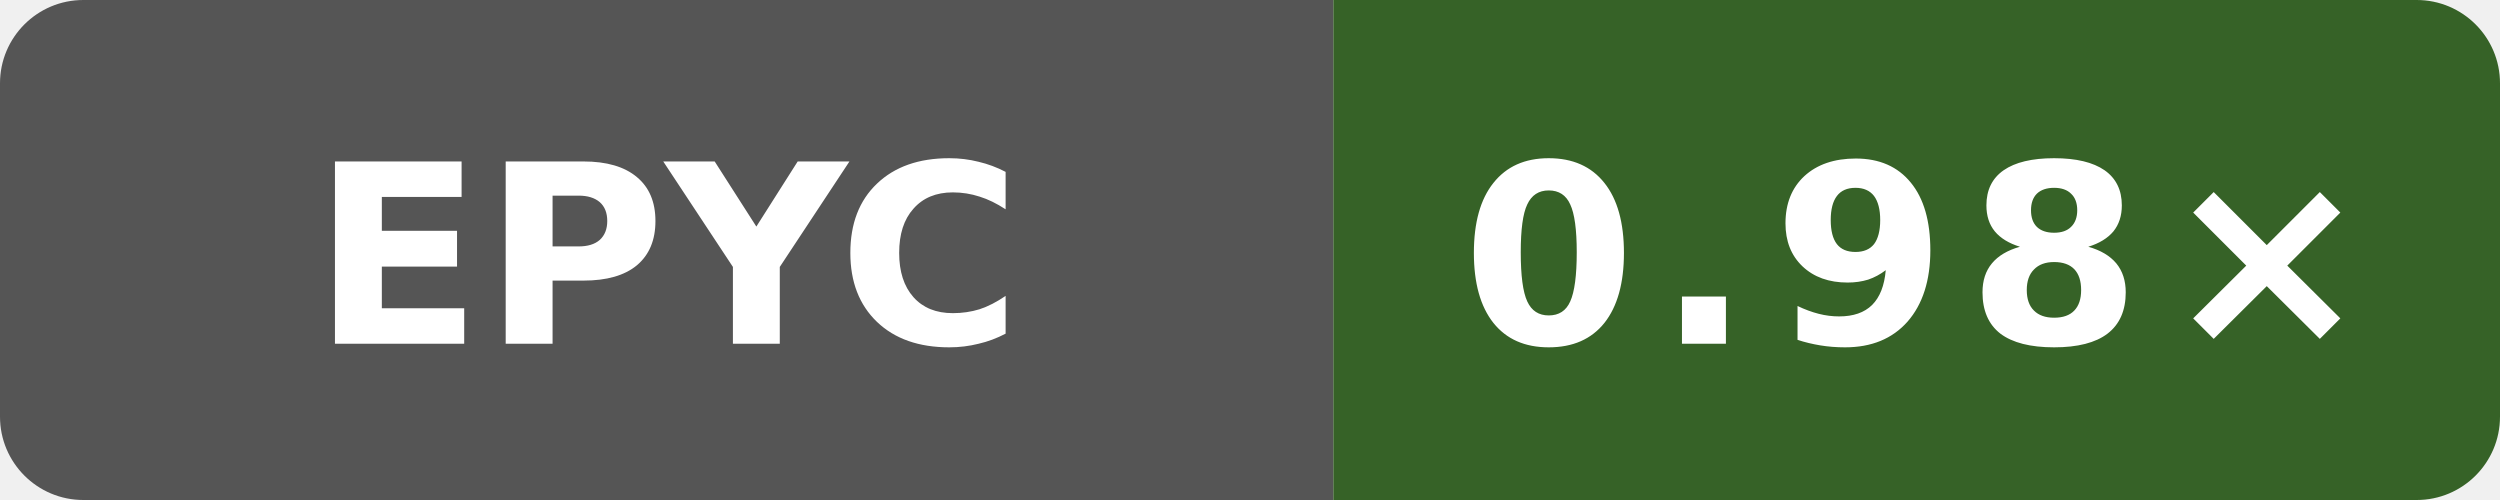
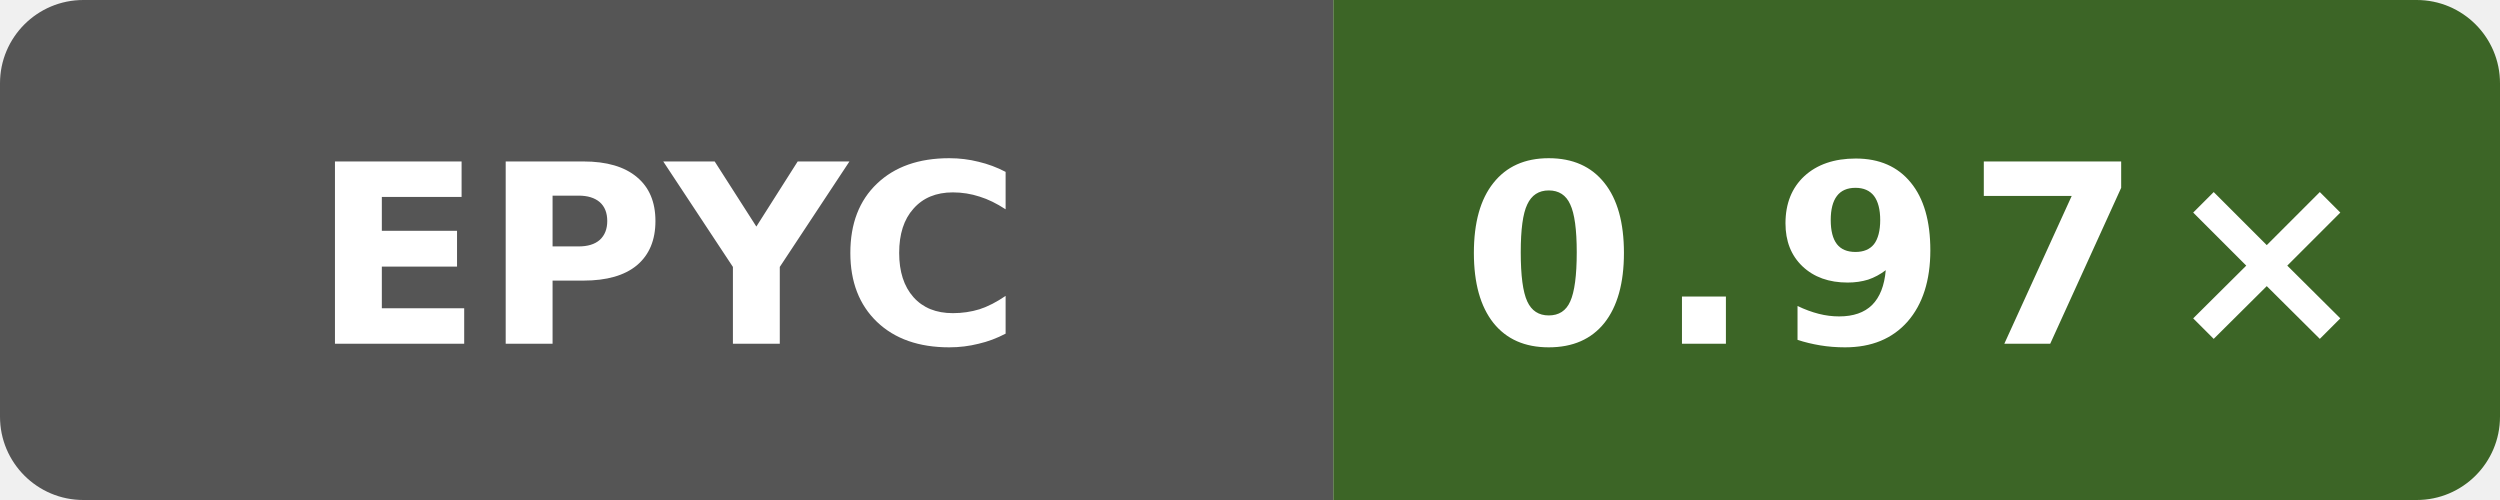
- <svg xmlns="http://www.w3.org/2000/svg" width="120" height="24" viewBox="0 0 120 24" role="img" aria-label="self-built speed vs gcc: 0.98×">
+ <svg xmlns="http://www.w3.org/2000/svg" width="120" height="24" viewBox="0 0 120 24" role="img" aria-label="self-built speed vs gcc: 0.97×">
  <defs>
    <clipPath id="badge">
      <rect width="120" height="24" rx="4" />
    </clipPath>
  </defs>
  <g clip-path="url(#badge)">
    <rect width="64" height="24" fill="#555" />
-     <rect x="64" width="56" height="24" fill="#366227" />
+     <rect x="64" width="56" height="24" fill="#3c6526" />
  </g>
  <text x="32" y="16.5" fill="#fff" text-anchor="middle" font-family="Verdana,Geneva,DejaVu Sans,sans-serif" font-size="12" font-weight="700" textLength="31" lengthAdjust="spacingAndGlyphs">EPYC</text>
-   <text x="92" y="16.5" fill="#fff" text-anchor="middle" font-family="Verdana,Geneva,DejaVu Sans,sans-serif" font-size="12" font-weight="700" letter-spacing="1" textLength="39" lengthAdjust="spacingAndGlyphs">0.98×</text>
+   <text x="92" y="16.5" fill="#fff" text-anchor="middle" font-family="Verdana,Geneva,DejaVu Sans,sans-serif" font-size="12" font-weight="700" letter-spacing="1" textLength="39" lengthAdjust="spacingAndGlyphs">0.97×</text>
</svg>
